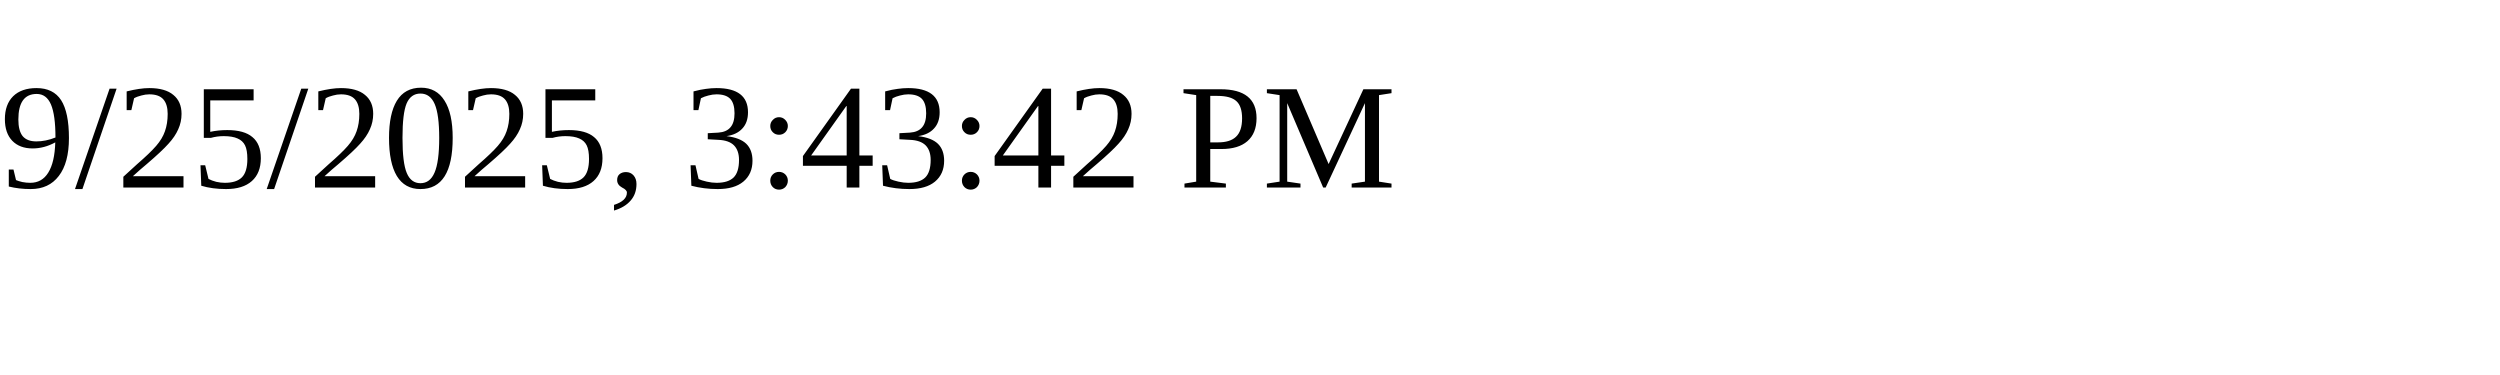
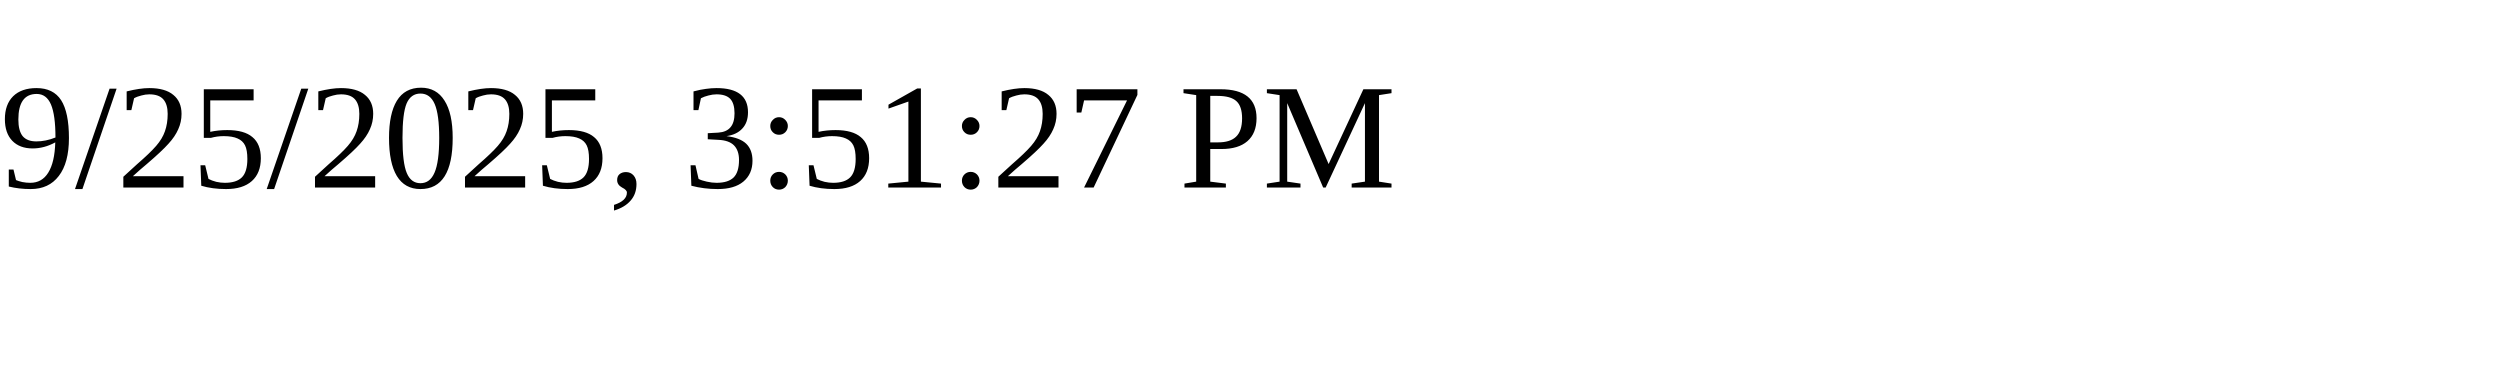
<svg xmlns="http://www.w3.org/2000/svg" height="30" width="200">
-   <text x="0" y="15">9/25/2025, 3:43:42 PM</text>
+   <text x="0" y="15">9/25/2025, 3:51:27 PM</text>
</svg>
